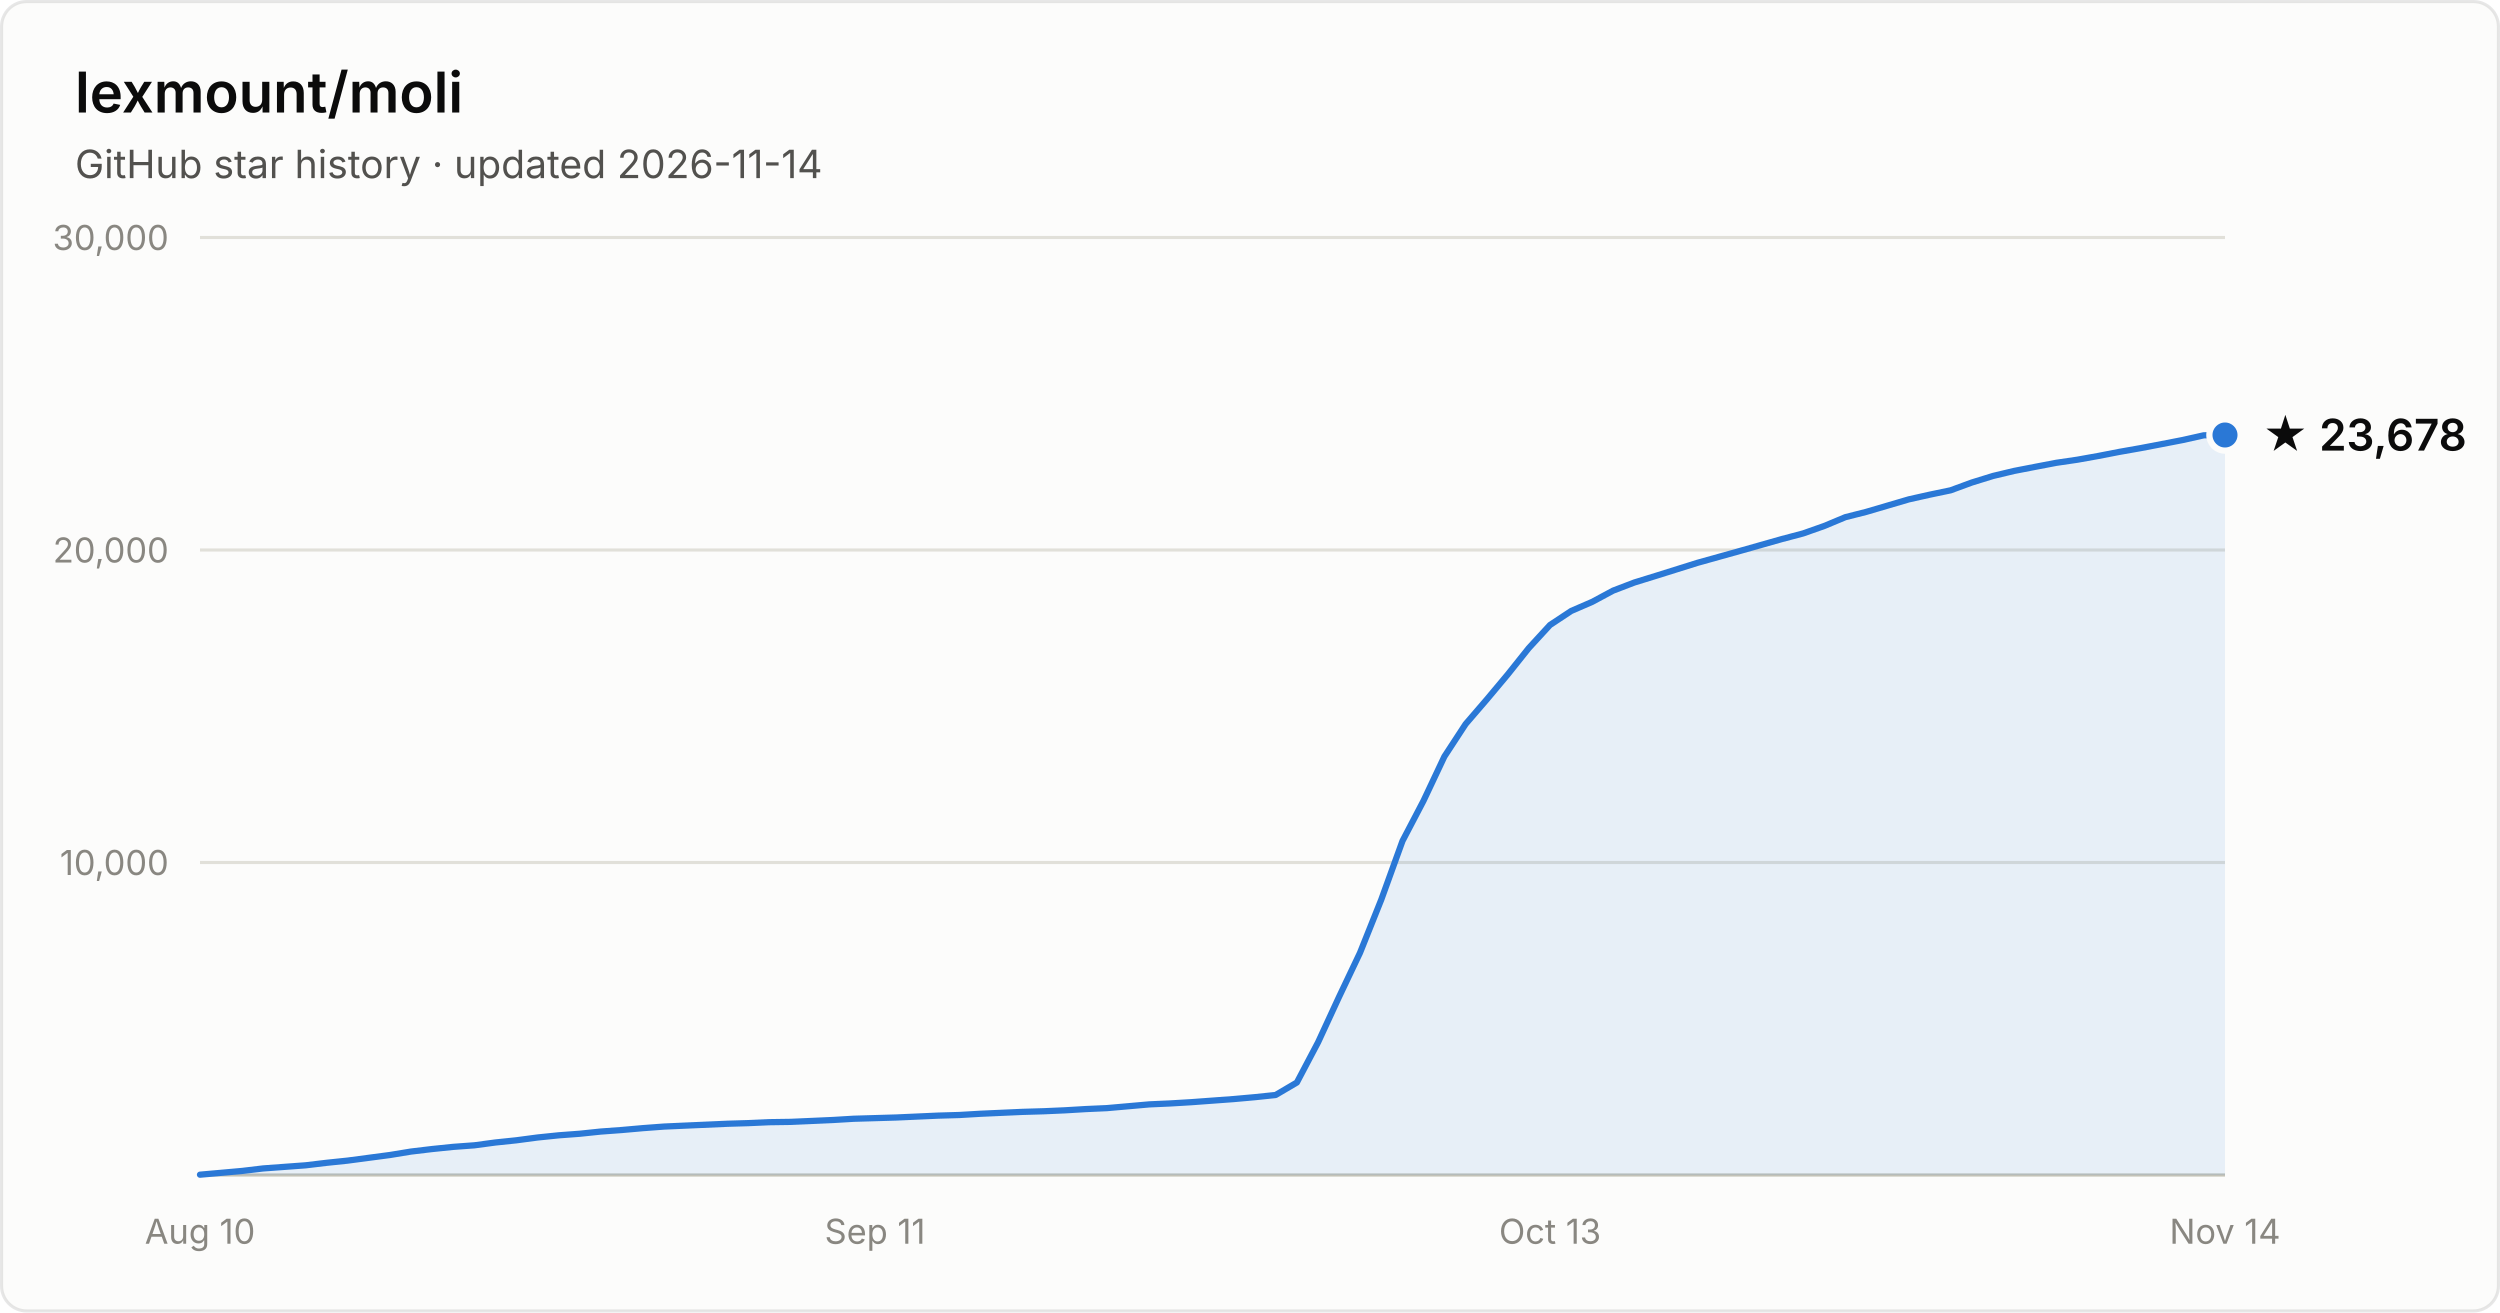
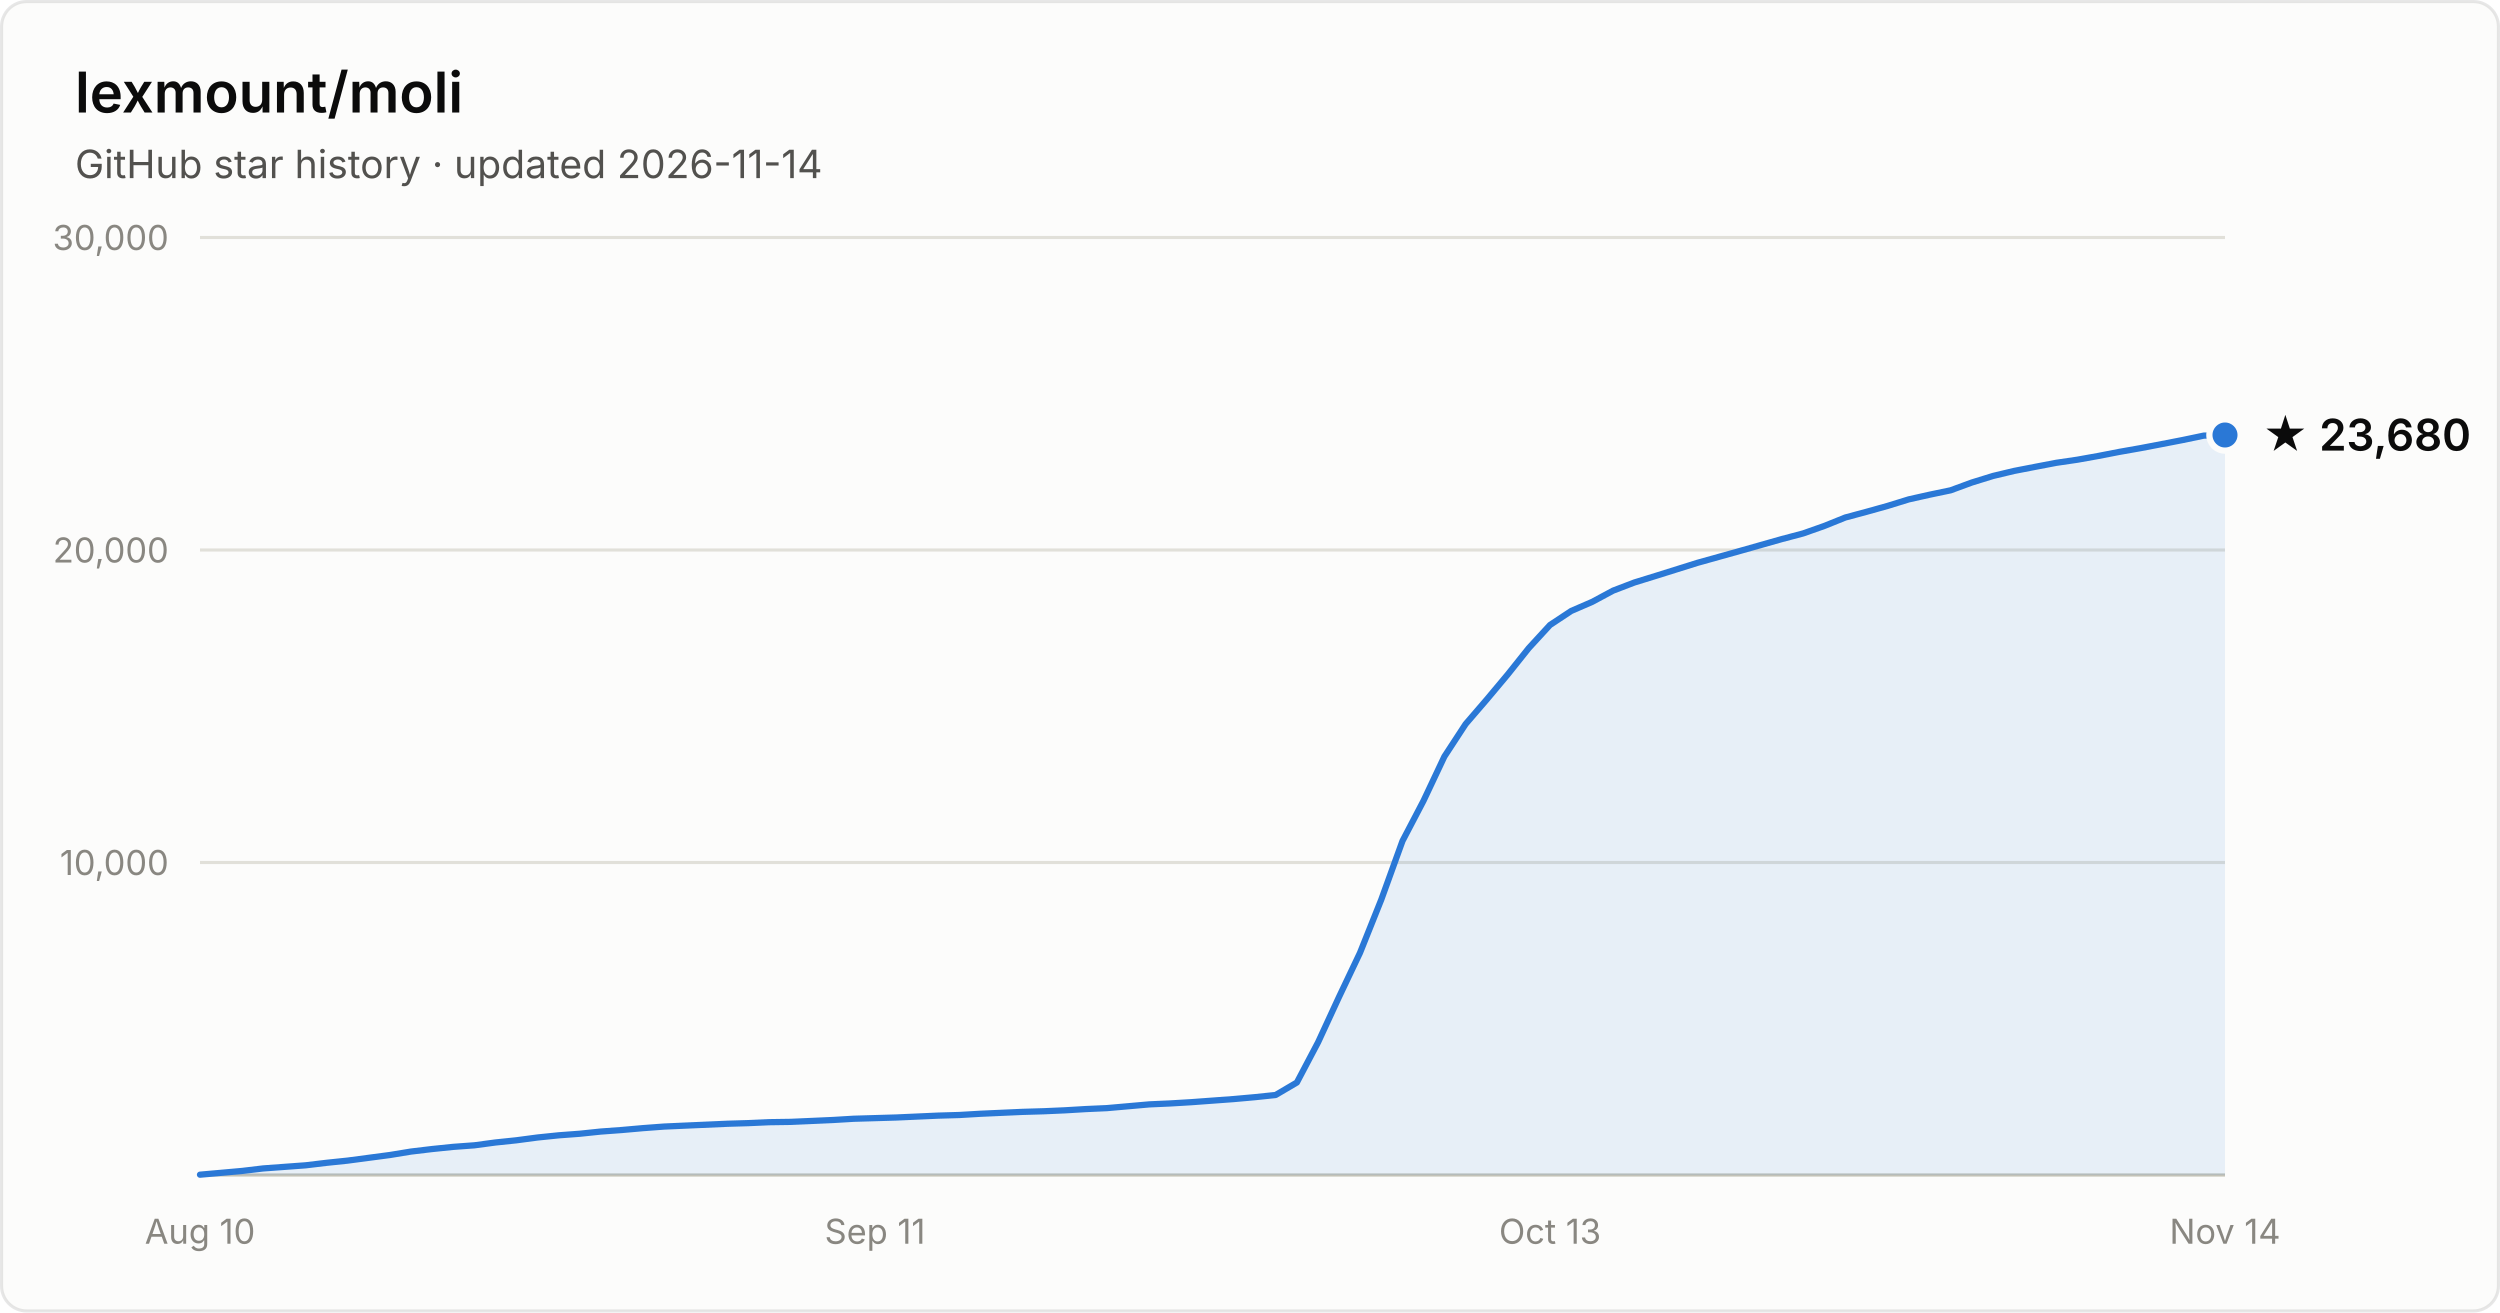
- <svg xmlns="http://www.w3.org/2000/svg" width="800" height="420" viewBox="0 0 800 420" font-family="system-ui, -apple-system, Segoe UI, sans-serif" role="img" aria-label="Star history of lexmount/moli: 23,678 stars as of 2026-11-14">
+ <svg xmlns="http://www.w3.org/2000/svg" width="800" height="420" viewBox="0 0 800 420" font-family="system-ui, -apple-system, Segoe UI, sans-serif" role="img" aria-label="Star history of lexmount/moli: 23,680 stars as of 2026-11-14">
  <rect x="0.5" y="0.5" width="799" height="419" rx="8" fill="#fcfcfb" stroke="rgba(11,11,11,0.10)" />
  <text x="24" y="36" fill="#0b0b0b" font-size="18" font-weight="600">lexmount/moli</text>
  <text x="24" y="57" fill="#52514e" font-size="12.5">GitHub star history · updated 2026-11-14</text>
  <line x1="64" y1="276.0" x2="712" y2="276.0" stroke="#e1e0d9" stroke-width="1" />
  <text x="54" y="280.0" text-anchor="end" fill="#898781" font-size="11" style="font-variant-numeric:tabular-nums">10,000</text>
  <line x1="64" y1="176.0" x2="712" y2="176.0" stroke="#e1e0d9" stroke-width="1" />
  <text x="54" y="180.0" text-anchor="end" fill="#898781" font-size="11" style="font-variant-numeric:tabular-nums">20,000</text>
  <line x1="64" y1="76.0" x2="712" y2="76.0" stroke="#e1e0d9" stroke-width="1" />
  <text x="54" y="80.0" text-anchor="end" fill="#898781" font-size="11" style="font-variant-numeric:tabular-nums">30,000</text>
  <line x1="64" y1="376" x2="712" y2="376" stroke="#c3c2b7" stroke-width="1" />
  <text x="64.0" y="398" text-anchor="middle" fill="#898781" font-size="11" style="font-variant-numeric:tabular-nums">Aug 10</text>
  <text x="280.0" y="398" text-anchor="middle" fill="#898781" font-size="11" style="font-variant-numeric:tabular-nums">Sep 11</text>
  <text x="496.0" y="398" text-anchor="middle" fill="#898781" font-size="11" style="font-variant-numeric:tabular-nums">Oct 13</text>
  <text x="712.0" y="398" text-anchor="middle" fill="#898781" font-size="11" style="font-variant-numeric:tabular-nums">Nov 14</text>
-   <path d="M64.0 375.9 L70.8 375.3 L77.5 374.7 L84.2 373.9 L91.0 373.4 L97.8 372.9 L104.5 372.1 L111.2 371.4 L118.0 370.5 L124.8 369.6 L131.5 368.5 L138.2 367.7 L145.0 367.0 L151.8 366.5 L158.5 365.6 L165.2 364.9 L172.0 364.0 L178.8 363.3 L185.5 362.8 L192.2 362.1 L199.0 361.6 L205.8 361.0 L212.5 360.5 L219.2 360.2 L226.0 359.9 L232.8 359.6 L239.5 359.4 L246.2 359.1 L253.0 359.0 L259.8 358.7 L266.5 358.4 L273.2 358.0 L280.0 357.8 L286.8 357.6 L293.5 357.3 L300.2 357.0 L307.0 356.8 L313.8 356.4 L320.5 356.1 L327.2 355.8 L334.0 355.6 L340.8 355.3 L347.5 354.9 L354.2 354.6 L361.0 354.0 L367.8 353.4 L374.5 353.1 L381.2 352.7 L388.0 352.2 L394.8 351.7 L401.5 351.1 L408.2 350.4 L415.0 346.4 L421.8 333.5 L428.5 319.0 L435.2 304.9 L442.0 287.9 L448.8 269.1 L455.5 256.3 L462.2 242.1 L469.0 231.7 L475.8 223.8 L482.5 215.8 L489.2 207.4 L496.0 200.0 L502.8 195.5 L509.5 192.6 L516.2 189.0 L523.0 186.4 L529.8 184.3 L536.5 182.2 L543.2 180.1 L550.0 178.2 L556.8 176.3 L563.5 174.4 L570.2 172.5 L577.0 170.7 L583.8 168.3 L590.5 165.5 L597.2 163.8 L604.0 161.8 L610.8 159.8 L617.5 158.3 L624.2 156.9 L631.0 154.4 L637.8 152.3 L644.5 150.7 L651.2 149.4 L658.0 148.1 L664.8 147.1 L671.5 145.9 L678.2 144.6 L685.0 143.4 L691.8 142.1 L698.5 140.8 L705.2 139.3 L712.0 139.2 L712.0 376 L64.0 376 Z" fill="#2a78d6" fill-opacity="0.1" />
-   <path d="M64.0 375.9 L70.8 375.3 L77.5 374.7 L84.2 373.9 L91.0 373.4 L97.8 372.9 L104.5 372.1 L111.2 371.4 L118.0 370.5 L124.8 369.6 L131.5 368.5 L138.2 367.7 L145.0 367.0 L151.8 366.5 L158.5 365.6 L165.2 364.9 L172.0 364.0 L178.8 363.3 L185.5 362.8 L192.2 362.1 L199.0 361.6 L205.8 361.0 L212.5 360.5 L219.2 360.2 L226.0 359.9 L232.8 359.6 L239.5 359.4 L246.2 359.1 L253.0 359.0 L259.8 358.7 L266.5 358.4 L273.2 358.0 L280.0 357.8 L286.8 357.6 L293.5 357.3 L300.2 357.0 L307.0 356.8 L313.8 356.4 L320.5 356.1 L327.2 355.8 L334.0 355.6 L340.8 355.3 L347.5 354.9 L354.2 354.6 L361.0 354.0 L367.8 353.4 L374.5 353.1 L381.2 352.7 L388.0 352.2 L394.8 351.7 L401.5 351.1 L408.2 350.4 L415.0 346.4 L421.8 333.5 L428.5 319.0 L435.2 304.9 L442.0 287.9 L448.8 269.1 L455.5 256.3 L462.2 242.1 L469.0 231.7 L475.8 223.8 L482.5 215.8 L489.2 207.4 L496.0 200.0 L502.8 195.5 L509.5 192.6 L516.2 189.0 L523.0 186.4 L529.8 184.3 L536.5 182.2 L543.2 180.1 L550.0 178.2 L556.8 176.3 L563.5 174.4 L570.2 172.5 L577.0 170.7 L583.8 168.3 L590.5 165.5 L597.2 163.8 L604.0 161.8 L610.8 159.8 L617.5 158.3 L624.2 156.9 L631.0 154.4 L637.8 152.3 L644.5 150.7 L651.2 149.4 L658.0 148.1 L664.8 147.1 L671.5 145.9 L678.2 144.6 L685.0 143.4 L691.8 142.1 L698.5 140.8 L705.2 139.3 L712.0 139.2" fill="none" stroke="#2a78d6" stroke-width="2" stroke-linejoin="round" stroke-linecap="round" />
+   <path d="M64.0 375.9 L70.8 375.3 L77.5 374.7 L84.2 373.9 L91.0 373.4 L97.8 372.9 L104.5 372.1 L111.2 371.4 L118.0 370.5 L124.8 369.6 L131.5 368.5 L138.2 367.7 L145.0 367.0 L151.8 366.5 L158.5 365.6 L165.2 364.9 L172.0 364.0 L178.8 363.3 L185.5 362.8 L192.2 362.1 L199.0 361.6 L205.8 361.0 L212.5 360.5 L219.2 360.2 L226.0 359.9 L232.8 359.6 L239.5 359.4 L246.2 359.1 L253.0 359.0 L259.8 358.7 L266.5 358.4 L273.2 358.0 L280.0 357.8 L286.8 357.6 L293.5 357.3 L300.2 357.0 L307.0 356.8 L313.8 356.4 L320.5 356.1 L327.2 355.8 L334.0 355.6 L340.8 355.3 L347.5 354.9 L354.2 354.6 L361.0 354.0 L367.8 353.4 L374.5 353.1 L381.2 352.7 L388.0 352.2 L394.8 351.7 L401.5 351.1 L408.2 350.4 L415.0 346.4 L421.8 333.5 L428.5 319.0 L435.2 304.9 L442.0 287.9 L448.8 269.1 L455.5 256.3 L462.2 242.1 L469.0 231.7 L475.8 223.8 L482.5 215.8 L489.2 207.4 L496.0 200.0 L502.8 195.5 L509.5 192.6 L516.2 189.0 L523.0 186.4 L529.8 184.3 L536.5 182.2 L543.2 180.1 L550.0 178.2 L556.8 176.3 L563.5 174.4 L570.2 172.5 L577.0 170.7 L583.8 168.3 L590.5 165.6 L597.2 163.8 L604.0 161.9 L610.8 159.8 L617.5 158.3 L624.2 156.9 L631.0 154.4 L637.8 152.3 L644.5 150.7 L651.2 149.4 L658.0 148.1 L664.8 147.1 L671.5 145.9 L678.2 144.6 L685.0 143.4 L691.8 142.1 L698.5 140.8 L705.2 139.4 L712.0 139.2 L712.0 376 L64.0 376 Z" fill="#2a78d6" fill-opacity="0.1" />
+   <path d="M64.0 375.9 L70.8 375.3 L77.5 374.7 L84.2 373.9 L91.0 373.4 L97.8 372.9 L104.5 372.1 L111.2 371.4 L118.0 370.5 L124.8 369.6 L131.5 368.5 L138.2 367.7 L145.0 367.0 L151.8 366.5 L158.5 365.6 L165.2 364.9 L172.0 364.0 L178.8 363.3 L185.5 362.8 L192.2 362.1 L199.0 361.6 L205.8 361.0 L212.5 360.5 L219.2 360.2 L226.0 359.9 L232.8 359.6 L239.5 359.4 L246.2 359.1 L253.0 359.0 L259.8 358.7 L266.5 358.4 L273.2 358.0 L280.0 357.8 L286.8 357.6 L293.5 357.3 L300.2 357.0 L307.0 356.8 L313.8 356.4 L320.5 356.1 L327.2 355.8 L334.0 355.6 L340.8 355.3 L347.5 354.9 L354.2 354.6 L361.0 354.0 L367.8 353.4 L374.5 353.1 L381.2 352.7 L388.0 352.2 L394.8 351.7 L401.5 351.1 L408.2 350.4 L415.0 346.4 L421.8 333.5 L428.5 319.0 L435.2 304.9 L442.0 287.9 L448.8 269.1 L455.5 256.3 L462.2 242.1 L469.0 231.7 L475.8 223.8 L482.5 215.8 L489.2 207.4 L496.0 200.0 L502.8 195.5 L509.5 192.6 L516.2 189.0 L523.0 186.4 L529.8 184.3 L536.5 182.2 L543.2 180.1 L550.0 178.2 L556.8 176.3 L563.5 174.4 L570.2 172.5 L577.0 170.7 L583.8 168.3 L590.5 165.6 L597.2 163.8 L604.0 161.9 L610.8 159.8 L617.5 158.3 L624.2 156.9 L631.0 154.4 L637.8 152.3 L644.5 150.7 L651.2 149.4 L658.0 148.1 L664.8 147.1 L671.5 145.9 L678.2 144.6 L685.0 143.4 L691.8 142.1 L698.5 140.8 L705.2 139.4 L712.0 139.2" fill="none" stroke="#2a78d6" stroke-width="2" stroke-linejoin="round" stroke-linecap="round" />
  <circle cx="712.0" cy="139.2" r="5" fill="#2a78d6" stroke="#fcfcfb" stroke-width="2" />
-   <text x="724.0" y="144.2" fill="#0b0b0b" font-size="14" font-weight="600">★ 23,678</text>
+   <text x="724.0" y="144.2" fill="#0b0b0b" font-size="14" font-weight="600">★ 23,680</text>
</svg>
